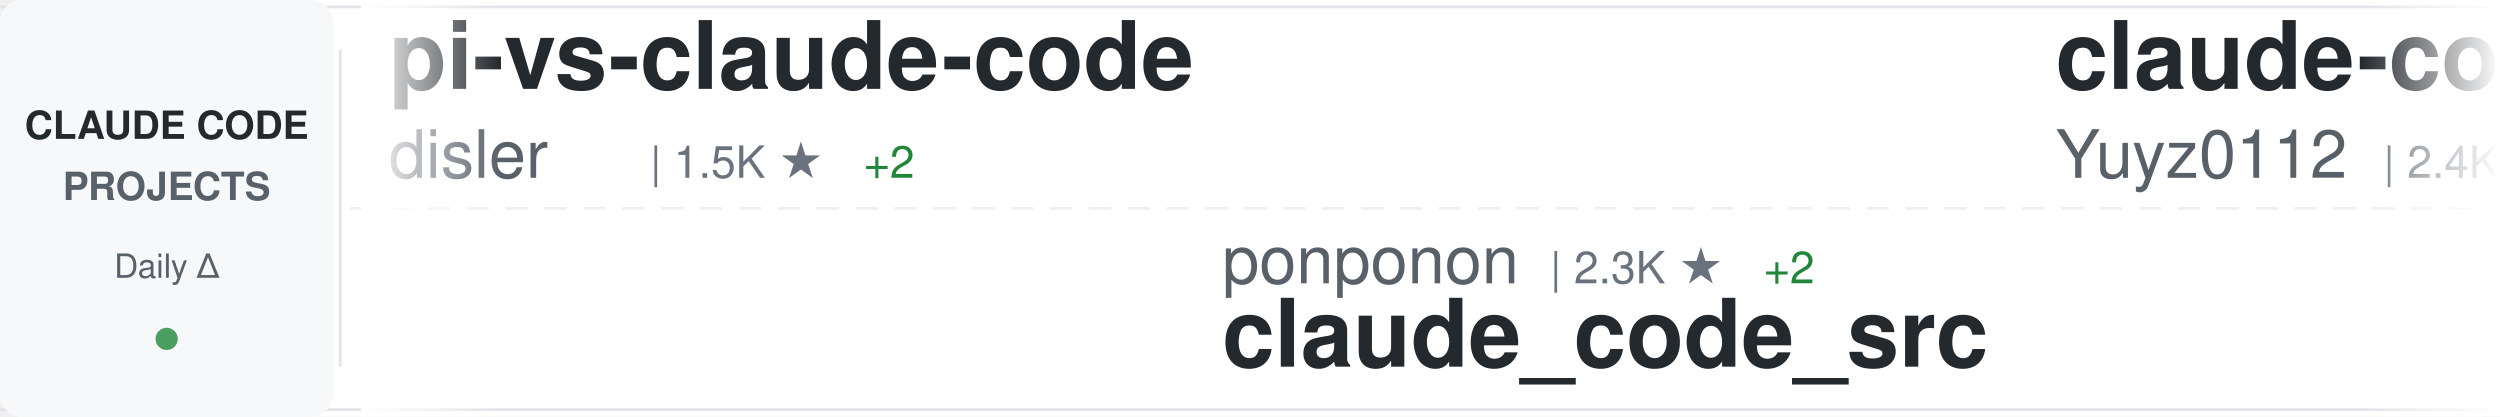
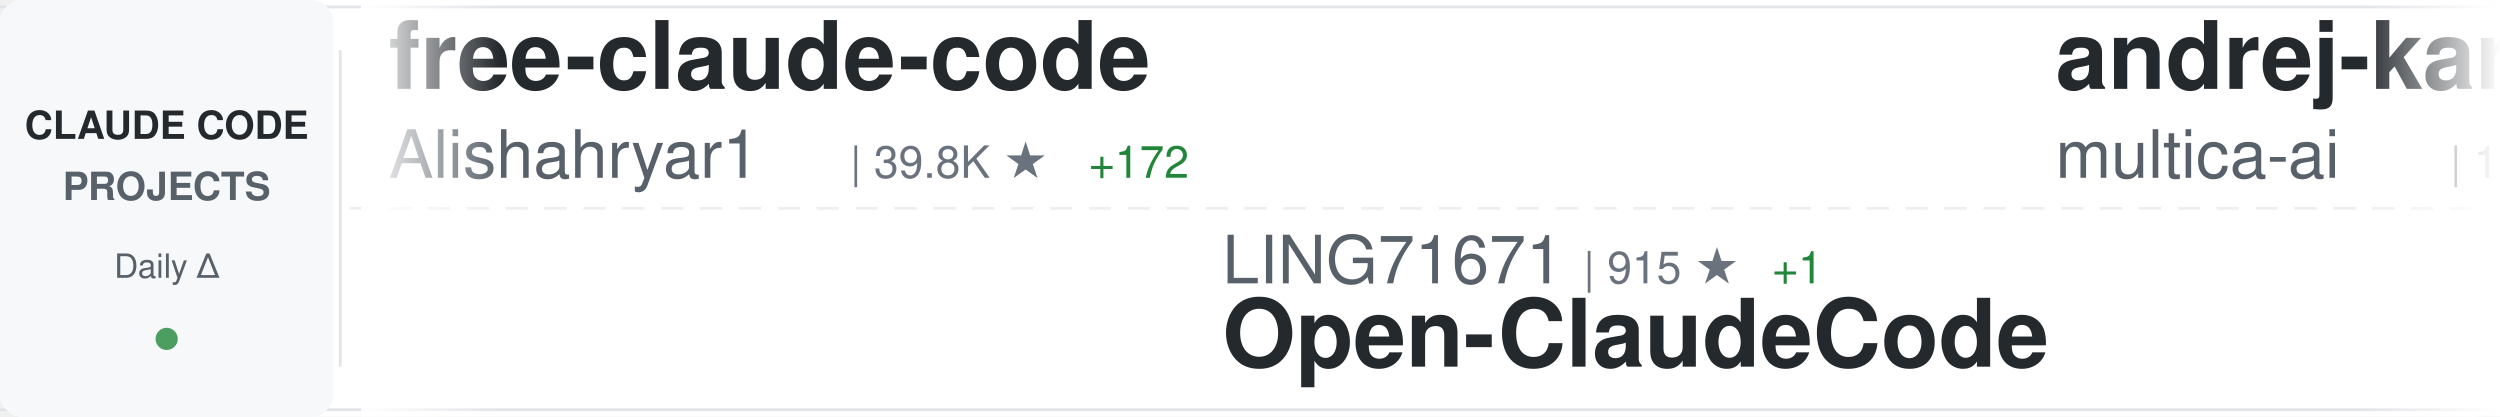
<svg xmlns="http://www.w3.org/2000/svg" width="900" height="150">
  <defs>
    <linearGradient id="awesomeLeftFade" x1="0%" y1="0%" x2="100%" y2="0%">
      <stop offset="0%" style="stop-color:#ffffff;stop-opacity:1" />
      <stop offset="100%" style="stop-color:#ffffff;stop-opacity:0" />
    </linearGradient>
    <linearGradient id="awesomeRightFade" x1="0%" y1="0%" x2="100%" y2="0%">
      <stop offset="0%" style="stop-color:#ffffff;stop-opacity:0" />
      <stop offset="100%" style="stop-color:#ffffff;stop-opacity:1" />
    </linearGradient>
  </defs>
  <rect width="900" height="150" fill="#ffffff" rx="8" />
  <rect x="0" y="2" width="900" height="1" fill="#e1e4e8" />
  <rect x="0" y="147" width="900" height="1" fill="#e1e4e8" />
  <line x1="0" y1="75" x2="900" y2="75" stroke="#e1e4e8" stroke-width="1" stroke-dasharray="8 6" opacity="0.6" />
  <rect x="0" y="0" width="120" height="150" fill="#f6f8fa" rx="8" />
  <text x="60" y="50" font-family="-apple-system, BlinkMacSystemFont, 'Segoe UI', Helvetica, Arial, sans-serif" font-size="14" font-weight="600" fill="#24292e" text-anchor="middle">CLAUDE CODE</text>
  <text x="60" y="72" font-family="-apple-system, BlinkMacSystemFont, 'Segoe UI', Helvetica, Arial, sans-serif" font-size="14" font-weight="600" fill="#586069" text-anchor="middle">PROJECTS</text>
  <text x="60" y="100" font-family="-apple-system, BlinkMacSystemFont, 'Segoe UI', Helvetica, Arial, sans-serif" font-size="12" font-weight="500" fill="#586069" text-anchor="middle">Daily Δ</text>
  <circle cx="60" cy="122" r="4" fill="#22863a" opacity="0.8" />
  <rect x="122" y="18" width="1" height="114" fill="#e1e4e8" />
  <clipPath id="awesomeTickerClip">
    <rect x="130" y="0" width="770" height="150" />
  </clipPath>
  <g clip-path="url(#awesomeTickerClip)">
    <g id="awesomeTickerItems">
      <animateTransform attributeName="transform" attributeType="XML" type="translate" from="0 0" to="-3000 0" dur="54s" repeatCount="indefinite" />
      <g transform="translate(0, 0)">
-         <text x="140" y="32" font-family="-apple-system, BlinkMacSystemFont, 'Segoe UI', Helvetica, Arial, sans-serif" font-size="34" font-weight="600" fill="#24292e">pi-vs-claude-code</text>
-         <text x="140" y="64" font-family="-apple-system, BlinkMacSystemFont, 'Segoe UI', Helvetica, Arial, sans-serif" font-size="24" font-weight="400" fill="#586069">disler</text>
-         <text x="234" y="64" font-family="-apple-system, BlinkMacSystemFont, 'Segoe UI', Helvetica, Arial, sans-serif" font-size="16" font-weight="500" fill="#6a737d">| 1.5K ★</text>
-         <text x="311" y="64" font-family="-apple-system, BlinkMacSystemFont, 'Segoe UI', Helvetica, Arial, sans-serif" font-size="16" font-weight="500" fill="#22863a"> +2</text>
+         <text x="140" y="32" font-family="-apple-system, BlinkMacSystemFont, 'Segoe UI', Helvetica, Arial, sans-serif" font-size="34" font-weight="600" fill="#24292e">free-claude-code</text>
+         <text x="140" y="64" font-family="-apple-system, BlinkMacSystemFont, 'Segoe UI', Helvetica, Arial, sans-serif" font-size="24" font-weight="400" fill="#586069">Alishahryar1</text>
+         <text x="306" y="64" font-family="-apple-system, BlinkMacSystemFont, 'Segoe UI', Helvetica, Arial, sans-serif" font-size="16" font-weight="500" fill="#6a737d">| 39.8K ★</text>
+         <text x="392" y="64" font-family="-apple-system, BlinkMacSystemFont, 'Segoe UI', Helvetica, Arial, sans-serif" font-size="16" font-weight="500" fill="#22863a"> +172</text>
      </g>
      <g transform="translate(300, 0)">
-         <text x="140" y="102" font-family="-apple-system, BlinkMacSystemFont, 'Segoe UI', Helvetica, Arial, sans-serif" font-size="24" font-weight="400" fill="#586069">ponponon</text>
-         <text x="258" y="102" font-family="-apple-system, BlinkMacSystemFont, 'Segoe UI', Helvetica, Arial, sans-serif" font-size="16" font-weight="500" fill="#6a737d">| 2.3K ★</text>
-         <text x="335" y="102" font-family="-apple-system, BlinkMacSystemFont, 'Segoe UI', Helvetica, Arial, sans-serif" font-size="16" font-weight="500" fill="#22863a"> +2</text>
-         <text x="140" y="132" font-family="-apple-system, BlinkMacSystemFont, 'Segoe UI', Helvetica, Arial, sans-serif" font-size="34" font-weight="600" fill="#24292e">claude_code_src</text>
+         <text x="140" y="102" font-family="-apple-system, BlinkMacSystemFont, 'Segoe UI', Helvetica, Arial, sans-serif" font-size="24" font-weight="400" fill="#586069">LING71671</text>
+         <text x="270" y="102" font-family="-apple-system, BlinkMacSystemFont, 'Segoe UI', Helvetica, Arial, sans-serif" font-size="16" font-weight="500" fill="#6a737d">| 915 ★</text>
+         <text x="338" y="102" font-family="-apple-system, BlinkMacSystemFont, 'Segoe UI', Helvetica, Arial, sans-serif" font-size="16" font-weight="500" fill="#22863a"> +1</text>
+         <text x="140" y="132" font-family="-apple-system, BlinkMacSystemFont, 'Segoe UI', Helvetica, Arial, sans-serif" font-size="34" font-weight="600" fill="#24292e">Open-ClaudeCode</text>
      </g>
      <g transform="translate(600, 0)">
-         <text x="140" y="32" font-family="-apple-system, BlinkMacSystemFont, 'Segoe UI', Helvetica, Arial, sans-serif" font-size="34" font-weight="600" fill="#24292e">claude-code-reverse</text>
-         <text x="140" y="64" font-family="-apple-system, BlinkMacSystemFont, 'Segoe UI', Helvetica, Arial, sans-serif" font-size="24" font-weight="400" fill="#586069">Yuyz0112</text>
-         <text x="258" y="64" font-family="-apple-system, BlinkMacSystemFont, 'Segoe UI', Helvetica, Arial, sans-serif" font-size="16" font-weight="500" fill="#6a737d">| 2.4K ★</text>
-         <text x="335" y="64" font-family="-apple-system, BlinkMacSystemFont, 'Segoe UI', Helvetica, Arial, sans-serif" font-size="16" font-weight="500" fill="#22863a"> +1</text>
+         <text x="140" y="32" font-family="-apple-system, BlinkMacSystemFont, 'Segoe UI', Helvetica, Arial, sans-serif" font-size="34" font-weight="600" fill="#24292e">andrej-karpathy-skills</text>
+         <text x="140" y="64" font-family="-apple-system, BlinkMacSystemFont, 'Segoe UI', Helvetica, Arial, sans-serif" font-size="24" font-weight="400" fill="#586069">multica-ai</text>
+         <text x="282" y="64" font-family="-apple-system, BlinkMacSystemFont, 'Segoe UI', Helvetica, Arial, sans-serif" font-size="16" font-weight="500" fill="#6a737d">| 191.3K ★</text>
+         <text x="377" y="64" font-family="-apple-system, BlinkMacSystemFont, 'Segoe UI', Helvetica, Arial, sans-serif" font-size="16" font-weight="500" fill="#22863a"> +379</text>
      </g>
      <g transform="translate(900, 0)">
-         <text x="140" y="102" font-family="-apple-system, BlinkMacSystemFont, 'Segoe UI', Helvetica, Arial, sans-serif" font-size="24" font-weight="400" fill="#586069">lintsinghua</text>
-         <text x="294" y="102" font-family="-apple-system, BlinkMacSystemFont, 'Segoe UI', Helvetica, Arial, sans-serif" font-size="16" font-weight="500" fill="#6a737d">| 3.9K ★</text>
-         <text x="371" y="102" font-family="-apple-system, BlinkMacSystemFont, 'Segoe UI', Helvetica, Arial, sans-serif" font-size="16" font-weight="500" fill="#22863a"> +5</text>
-         <text x="140" y="132" font-family="-apple-system, BlinkMacSystemFont, 'Segoe UI', Helvetica, Arial, sans-serif" font-size="34" font-weight="600" fill="#24292e">claude-code-book</text>
+         <text x="140" y="102" font-family="-apple-system, BlinkMacSystemFont, 'Segoe UI', Helvetica, Arial, sans-serif" font-size="24" font-weight="400" fill="#586069">affaan-m</text>
+         <text x="258" y="102" font-family="-apple-system, BlinkMacSystemFont, 'Segoe UI', Helvetica, Arial, sans-serif" font-size="16" font-weight="500" fill="#6a737d">| 229.0K ★</text>
+         <text x="353" y="102" font-family="-apple-system, BlinkMacSystemFont, 'Segoe UI', Helvetica, Arial, sans-serif" font-size="16" font-weight="500" fill="#22863a"> +367</text>
+         <text x="140" y="132" font-family="-apple-system, BlinkMacSystemFont, 'Segoe UI', Helvetica, Arial, sans-serif" font-size="34" font-weight="600" fill="#24292e">ECC</text>
      </g>
      <g transform="translate(1200, 0)">
-         <text x="140" y="32" font-family="-apple-system, BlinkMacSystemFont, 'Segoe UI', Helvetica, Arial, sans-serif" font-size="34" font-weight="600" fill="#24292e">claude-code-spec-workflo...</text>
-         <text x="140" y="64" font-family="-apple-system, BlinkMacSystemFont, 'Segoe UI', Helvetica, Arial, sans-serif" font-size="24" font-weight="400" fill="#586069">Pimzino</text>
-         <text x="246" y="64" font-family="-apple-system, BlinkMacSystemFont, 'Segoe UI', Helvetica, Arial, sans-serif" font-size="16" font-weight="500" fill="#6a737d">| 3.8K ★</text>
-         <text x="323" y="64" font-family="-apple-system, BlinkMacSystemFont, 'Segoe UI', Helvetica, Arial, sans-serif" font-size="16" font-weight="500" fill="#22863a"> +1</text>
+         <text x="140" y="32" font-family="-apple-system, BlinkMacSystemFont, 'Segoe UI', Helvetica, Arial, sans-serif" font-size="34" font-weight="600" fill="#24292e">Claude-Code</text>
+         <text x="140" y="64" font-family="-apple-system, BlinkMacSystemFont, 'Segoe UI', Helvetica, Arial, sans-serif" font-size="24" font-weight="400" fill="#586069">pengchengneo</text>
+         <text x="306" y="64" font-family="-apple-system, BlinkMacSystemFont, 'Segoe UI', Helvetica, Arial, sans-serif" font-size="16" font-weight="500" fill="#6a737d">| 1.6K ★</text>
+         <text x="383" y="64" font-family="-apple-system, BlinkMacSystemFont, 'Segoe UI', Helvetica, Arial, sans-serif" font-size="16" font-weight="500" fill="#22863a"> +2</text>
      </g>
      <g transform="translate(1500, 0)">
-         <text x="140" y="102" font-family="-apple-system, BlinkMacSystemFont, 'Segoe UI', Helvetica, Arial, sans-serif" font-size="24" font-weight="400" fill="#586069">wanshuiyin</text>
-         <text x="282" y="102" font-family="-apple-system, BlinkMacSystemFont, 'Segoe UI', Helvetica, Arial, sans-serif" font-size="16" font-weight="500" fill="#6a737d">| 13.3K ★</text>
-         <text x="368" y="102" font-family="-apple-system, BlinkMacSystemFont, 'Segoe UI', Helvetica, Arial, sans-serif" font-size="16" font-weight="500" fill="#22863a"> +37</text>
-         <text x="140" y="132" font-family="-apple-system, BlinkMacSystemFont, 'Segoe UI', Helvetica, Arial, sans-serif" font-size="34" font-weight="600" fill="#24292e">Auto-claude-code-researc...</text>
+         <text x="140" y="102" font-family="-apple-system, BlinkMacSystemFont, 'Segoe UI', Helvetica, Arial, sans-serif" font-size="24" font-weight="400" fill="#586069">lorryjovens-hub</text>
+         <text x="342" y="102" font-family="-apple-system, BlinkMacSystemFont, 'Segoe UI', Helvetica, Arial, sans-serif" font-size="16" font-weight="500" fill="#6a737d">| 1.7K ★</text>
+         <text x="140" y="132" font-family="-apple-system, BlinkMacSystemFont, 'Segoe UI', Helvetica, Arial, sans-serif" font-size="34" font-weight="600" fill="#24292e">claude-code-rust</text>
      </g>
      <g transform="translate(1800, 0)">
-         <text x="140" y="32" font-family="-apple-system, BlinkMacSystemFont, 'Segoe UI', Helvetica, Arial, sans-serif" font-size="34" font-weight="600" fill="#24292e">claude-code-infrastructu...</text>
-         <text x="140" y="64" font-family="-apple-system, BlinkMacSystemFont, 'Segoe UI', Helvetica, Arial, sans-serif" font-size="24" font-weight="400" fill="#586069">diet103</text>
-         <text x="246" y="64" font-family="-apple-system, BlinkMacSystemFont, 'Segoe UI', Helvetica, Arial, sans-serif" font-size="16" font-weight="500" fill="#6a737d">| 9.7K ★</text>
-         <text x="323" y="64" font-family="-apple-system, BlinkMacSystemFont, 'Segoe UI', Helvetica, Arial, sans-serif" font-size="16" font-weight="500" fill="#22863a"> +2</text>
+         <text x="140" y="32" font-family="-apple-system, BlinkMacSystemFont, 'Segoe UI', Helvetica, Arial, sans-serif" font-size="34" font-weight="600" fill="#24292e">claude-code-workflows</text>
+         <text x="140" y="64" font-family="-apple-system, BlinkMacSystemFont, 'Segoe UI', Helvetica, Arial, sans-serif" font-size="24" font-weight="400" fill="#586069">OneRedOak</text>
+         <text x="270" y="64" font-family="-apple-system, BlinkMacSystemFont, 'Segoe UI', Helvetica, Arial, sans-serif" font-size="16" font-weight="500" fill="#6a737d">| 3.9K ★</text>
      </g>
      <g transform="translate(2100, 0)">
        <text x="140" y="102" font-family="-apple-system, BlinkMacSystemFont, 'Segoe UI', Helvetica, Arial, sans-serif" font-size="24" font-weight="400" fill="#586069">Cranot</text>
        <text x="234" y="102" font-family="-apple-system, BlinkMacSystemFont, 'Segoe UI', Helvetica, Arial, sans-serif" font-size="16" font-weight="500" fill="#6a737d">| 2.8K ★</text>
        <text x="140" y="132" font-family="-apple-system, BlinkMacSystemFont, 'Segoe UI', Helvetica, Arial, sans-serif" font-size="34" font-weight="600" fill="#24292e">claude-code-guide</text>
      </g>
      <g transform="translate(2400, 0)">
-         <text x="140" y="32" font-family="-apple-system, BlinkMacSystemFont, 'Segoe UI', Helvetica, Arial, sans-serif" font-size="34" font-weight="600" fill="#24292e">claude-code</text>
-         <text x="140" y="64" font-family="-apple-system, BlinkMacSystemFont, 'Segoe UI', Helvetica, Arial, sans-serif" font-size="24" font-weight="400" fill="#586069">Tinkeringg-Lab</text>
-         <text x="330" y="64" font-family="-apple-system, BlinkMacSystemFont, 'Segoe UI', Helvetica, Arial, sans-serif" font-size="16" font-weight="500" fill="#6a737d">| 212 ★</text>
+         <text x="140" y="32" font-family="-apple-system, BlinkMacSystemFont, 'Segoe UI', Helvetica, Arial, sans-serif" font-size="34" font-weight="600" fill="#24292e">claude-code-security-rev...</text>
+         <text x="140" y="64" font-family="-apple-system, BlinkMacSystemFont, 'Segoe UI', Helvetica, Arial, sans-serif" font-size="24" font-weight="400" fill="#586069">anthropics</text>
+         <text x="282" y="64" font-family="-apple-system, BlinkMacSystemFont, 'Segoe UI', Helvetica, Arial, sans-serif" font-size="16" font-weight="500" fill="#6a737d">| 5.5K ★</text>
+         <text x="359" y="64" font-family="-apple-system, BlinkMacSystemFont, 'Segoe UI', Helvetica, Arial, sans-serif" font-size="16" font-weight="500" fill="#22863a"> +8</text>
      </g>
      <g transform="translate(2700, 0)">
-         <text x="140" y="102" font-family="-apple-system, BlinkMacSystemFont, 'Segoe UI', Helvetica, Arial, sans-serif" font-size="24" font-weight="400" fill="#586069">Donchitos</text>
-         <text x="270" y="102" font-family="-apple-system, BlinkMacSystemFont, 'Segoe UI', Helvetica, Arial, sans-serif" font-size="16" font-weight="500" fill="#6a737d">| 22.9K ★</text>
-         <text x="356" y="102" font-family="-apple-system, BlinkMacSystemFont, 'Segoe UI', Helvetica, Arial, sans-serif" font-size="16" font-weight="500" fill="#22863a"> +42</text>
-         <text x="140" y="132" font-family="-apple-system, BlinkMacSystemFont, 'Segoe UI', Helvetica, Arial, sans-serif" font-size="34" font-weight="600" fill="#24292e">Claude-Code-Game-Studios</text>
+         <text x="140" y="102" font-family="-apple-system, BlinkMacSystemFont, 'Segoe UI', Helvetica, Arial, sans-serif" font-size="24" font-weight="400" fill="#586069">tanbiralam</text>
+         <text x="282" y="102" font-family="-apple-system, BlinkMacSystemFont, 'Segoe UI', Helvetica, Arial, sans-serif" font-size="16" font-weight="500" fill="#6a737d">| 2.0K ★</text>
+         <text x="359" y="102" font-family="-apple-system, BlinkMacSystemFont, 'Segoe UI', Helvetica, Arial, sans-serif" font-size="16" font-weight="500" fill="#22863a"> +2</text>
+         <text x="140" y="132" font-family="-apple-system, BlinkMacSystemFont, 'Segoe UI', Helvetica, Arial, sans-serif" font-size="34" font-weight="600" fill="#24292e">claude-code</text>
      </g>
      <g transform="translate(3000, 0)">
-         <text x="140" y="32" font-family="-apple-system, BlinkMacSystemFont, 'Segoe UI', Helvetica, Arial, sans-serif" font-size="34" font-weight="600" fill="#24292e">pi-vs-claude-code</text>
-         <text x="140" y="64" font-family="-apple-system, BlinkMacSystemFont, 'Segoe UI', Helvetica, Arial, sans-serif" font-size="24" font-weight="400" fill="#586069">disler</text>
-         <text x="234" y="64" font-family="-apple-system, BlinkMacSystemFont, 'Segoe UI', Helvetica, Arial, sans-serif" font-size="16" font-weight="500" fill="#6a737d">| 1.5K ★</text>
-         <text x="311" y="64" font-family="-apple-system, BlinkMacSystemFont, 'Segoe UI', Helvetica, Arial, sans-serif" font-size="16" font-weight="500" fill="#22863a"> +2</text>
+         <text x="140" y="32" font-family="-apple-system, BlinkMacSystemFont, 'Segoe UI', Helvetica, Arial, sans-serif" font-size="34" font-weight="600" fill="#24292e">free-claude-code</text>
+         <text x="140" y="64" font-family="-apple-system, BlinkMacSystemFont, 'Segoe UI', Helvetica, Arial, sans-serif" font-size="24" font-weight="400" fill="#586069">Alishahryar1</text>
+         <text x="306" y="64" font-family="-apple-system, BlinkMacSystemFont, 'Segoe UI', Helvetica, Arial, sans-serif" font-size="16" font-weight="500" fill="#6a737d">| 39.8K ★</text>
+         <text x="392" y="64" font-family="-apple-system, BlinkMacSystemFont, 'Segoe UI', Helvetica, Arial, sans-serif" font-size="16" font-weight="500" fill="#22863a"> +172</text>
      </g>
      <g transform="translate(3300, 0)">
-         <text x="140" y="102" font-family="-apple-system, BlinkMacSystemFont, 'Segoe UI', Helvetica, Arial, sans-serif" font-size="24" font-weight="400" fill="#586069">ponponon</text>
-         <text x="258" y="102" font-family="-apple-system, BlinkMacSystemFont, 'Segoe UI', Helvetica, Arial, sans-serif" font-size="16" font-weight="500" fill="#6a737d">| 2.3K ★</text>
-         <text x="335" y="102" font-family="-apple-system, BlinkMacSystemFont, 'Segoe UI', Helvetica, Arial, sans-serif" font-size="16" font-weight="500" fill="#22863a"> +2</text>
-         <text x="140" y="132" font-family="-apple-system, BlinkMacSystemFont, 'Segoe UI', Helvetica, Arial, sans-serif" font-size="34" font-weight="600" fill="#24292e">claude_code_src</text>
+         <text x="140" y="102" font-family="-apple-system, BlinkMacSystemFont, 'Segoe UI', Helvetica, Arial, sans-serif" font-size="24" font-weight="400" fill="#586069">LING71671</text>
+         <text x="270" y="102" font-family="-apple-system, BlinkMacSystemFont, 'Segoe UI', Helvetica, Arial, sans-serif" font-size="16" font-weight="500" fill="#6a737d">| 915 ★</text>
+         <text x="338" y="102" font-family="-apple-system, BlinkMacSystemFont, 'Segoe UI', Helvetica, Arial, sans-serif" font-size="16" font-weight="500" fill="#22863a"> +1</text>
+         <text x="140" y="132" font-family="-apple-system, BlinkMacSystemFont, 'Segoe UI', Helvetica, Arial, sans-serif" font-size="34" font-weight="600" fill="#24292e">Open-ClaudeCode</text>
      </g>
      <g transform="translate(3600, 0)">
-         <text x="140" y="32" font-family="-apple-system, BlinkMacSystemFont, 'Segoe UI', Helvetica, Arial, sans-serif" font-size="34" font-weight="600" fill="#24292e">claude-code-reverse</text>
-         <text x="140" y="64" font-family="-apple-system, BlinkMacSystemFont, 'Segoe UI', Helvetica, Arial, sans-serif" font-size="24" font-weight="400" fill="#586069">Yuyz0112</text>
-         <text x="258" y="64" font-family="-apple-system, BlinkMacSystemFont, 'Segoe UI', Helvetica, Arial, sans-serif" font-size="16" font-weight="500" fill="#6a737d">| 2.4K ★</text>
-         <text x="335" y="64" font-family="-apple-system, BlinkMacSystemFont, 'Segoe UI', Helvetica, Arial, sans-serif" font-size="16" font-weight="500" fill="#22863a"> +1</text>
+         <text x="140" y="32" font-family="-apple-system, BlinkMacSystemFont, 'Segoe UI', Helvetica, Arial, sans-serif" font-size="34" font-weight="600" fill="#24292e">andrej-karpathy-skills</text>
+         <text x="140" y="64" font-family="-apple-system, BlinkMacSystemFont, 'Segoe UI', Helvetica, Arial, sans-serif" font-size="24" font-weight="400" fill="#586069">multica-ai</text>
+         <text x="282" y="64" font-family="-apple-system, BlinkMacSystemFont, 'Segoe UI', Helvetica, Arial, sans-serif" font-size="16" font-weight="500" fill="#6a737d">| 191.3K ★</text>
+         <text x="377" y="64" font-family="-apple-system, BlinkMacSystemFont, 'Segoe UI', Helvetica, Arial, sans-serif" font-size="16" font-weight="500" fill="#22863a"> +379</text>
      </g>
      <g transform="translate(3900, 0)">
-         <text x="140" y="102" font-family="-apple-system, BlinkMacSystemFont, 'Segoe UI', Helvetica, Arial, sans-serif" font-size="24" font-weight="400" fill="#586069">lintsinghua</text>
-         <text x="294" y="102" font-family="-apple-system, BlinkMacSystemFont, 'Segoe UI', Helvetica, Arial, sans-serif" font-size="16" font-weight="500" fill="#6a737d">| 3.9K ★</text>
-         <text x="371" y="102" font-family="-apple-system, BlinkMacSystemFont, 'Segoe UI', Helvetica, Arial, sans-serif" font-size="16" font-weight="500" fill="#22863a"> +5</text>
-         <text x="140" y="132" font-family="-apple-system, BlinkMacSystemFont, 'Segoe UI', Helvetica, Arial, sans-serif" font-size="34" font-weight="600" fill="#24292e">claude-code-book</text>
+         <text x="140" y="102" font-family="-apple-system, BlinkMacSystemFont, 'Segoe UI', Helvetica, Arial, sans-serif" font-size="24" font-weight="400" fill="#586069">affaan-m</text>
+         <text x="258" y="102" font-family="-apple-system, BlinkMacSystemFont, 'Segoe UI', Helvetica, Arial, sans-serif" font-size="16" font-weight="500" fill="#6a737d">| 229.0K ★</text>
+         <text x="353" y="102" font-family="-apple-system, BlinkMacSystemFont, 'Segoe UI', Helvetica, Arial, sans-serif" font-size="16" font-weight="500" fill="#22863a"> +367</text>
+         <text x="140" y="132" font-family="-apple-system, BlinkMacSystemFont, 'Segoe UI', Helvetica, Arial, sans-serif" font-size="34" font-weight="600" fill="#24292e">ECC</text>
      </g>
    </g>
  </g>
  <rect x="130" y="0" width="50" height="150" fill="url(#awesomeLeftFade)" />
  <rect x="850" y="0" width="50" height="150" fill="url(#awesomeRightFade)" />
</svg>
